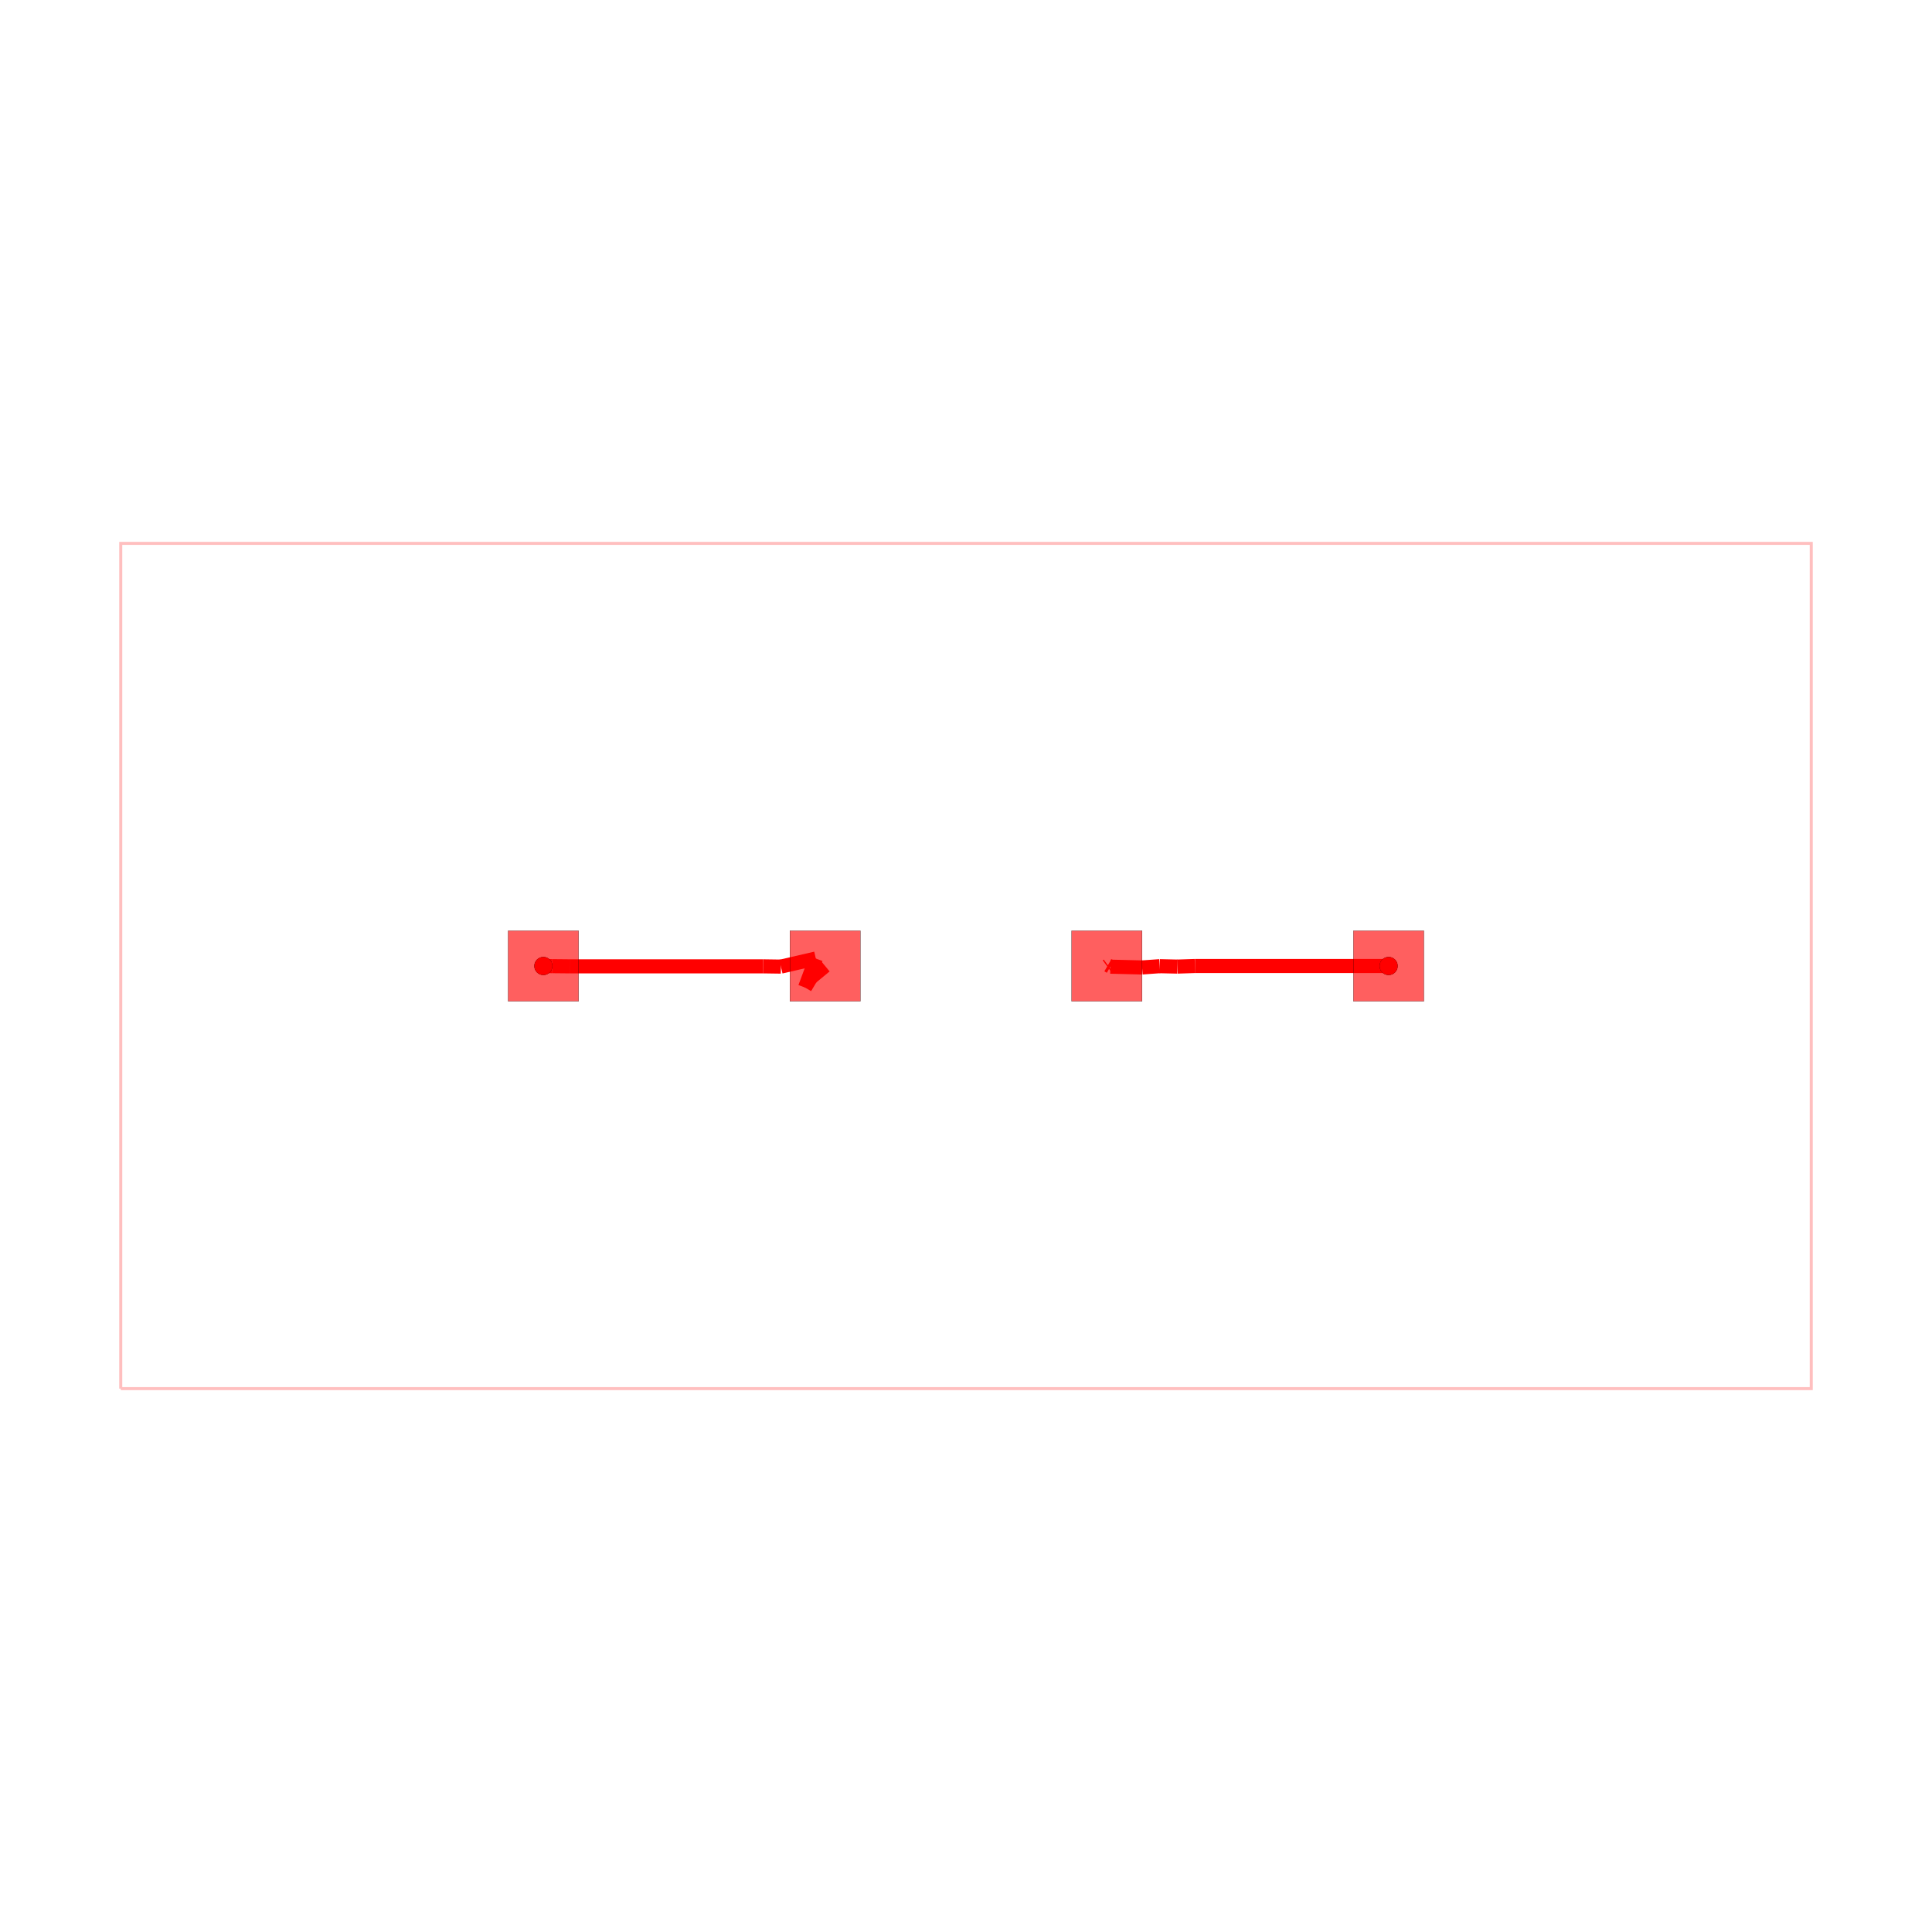
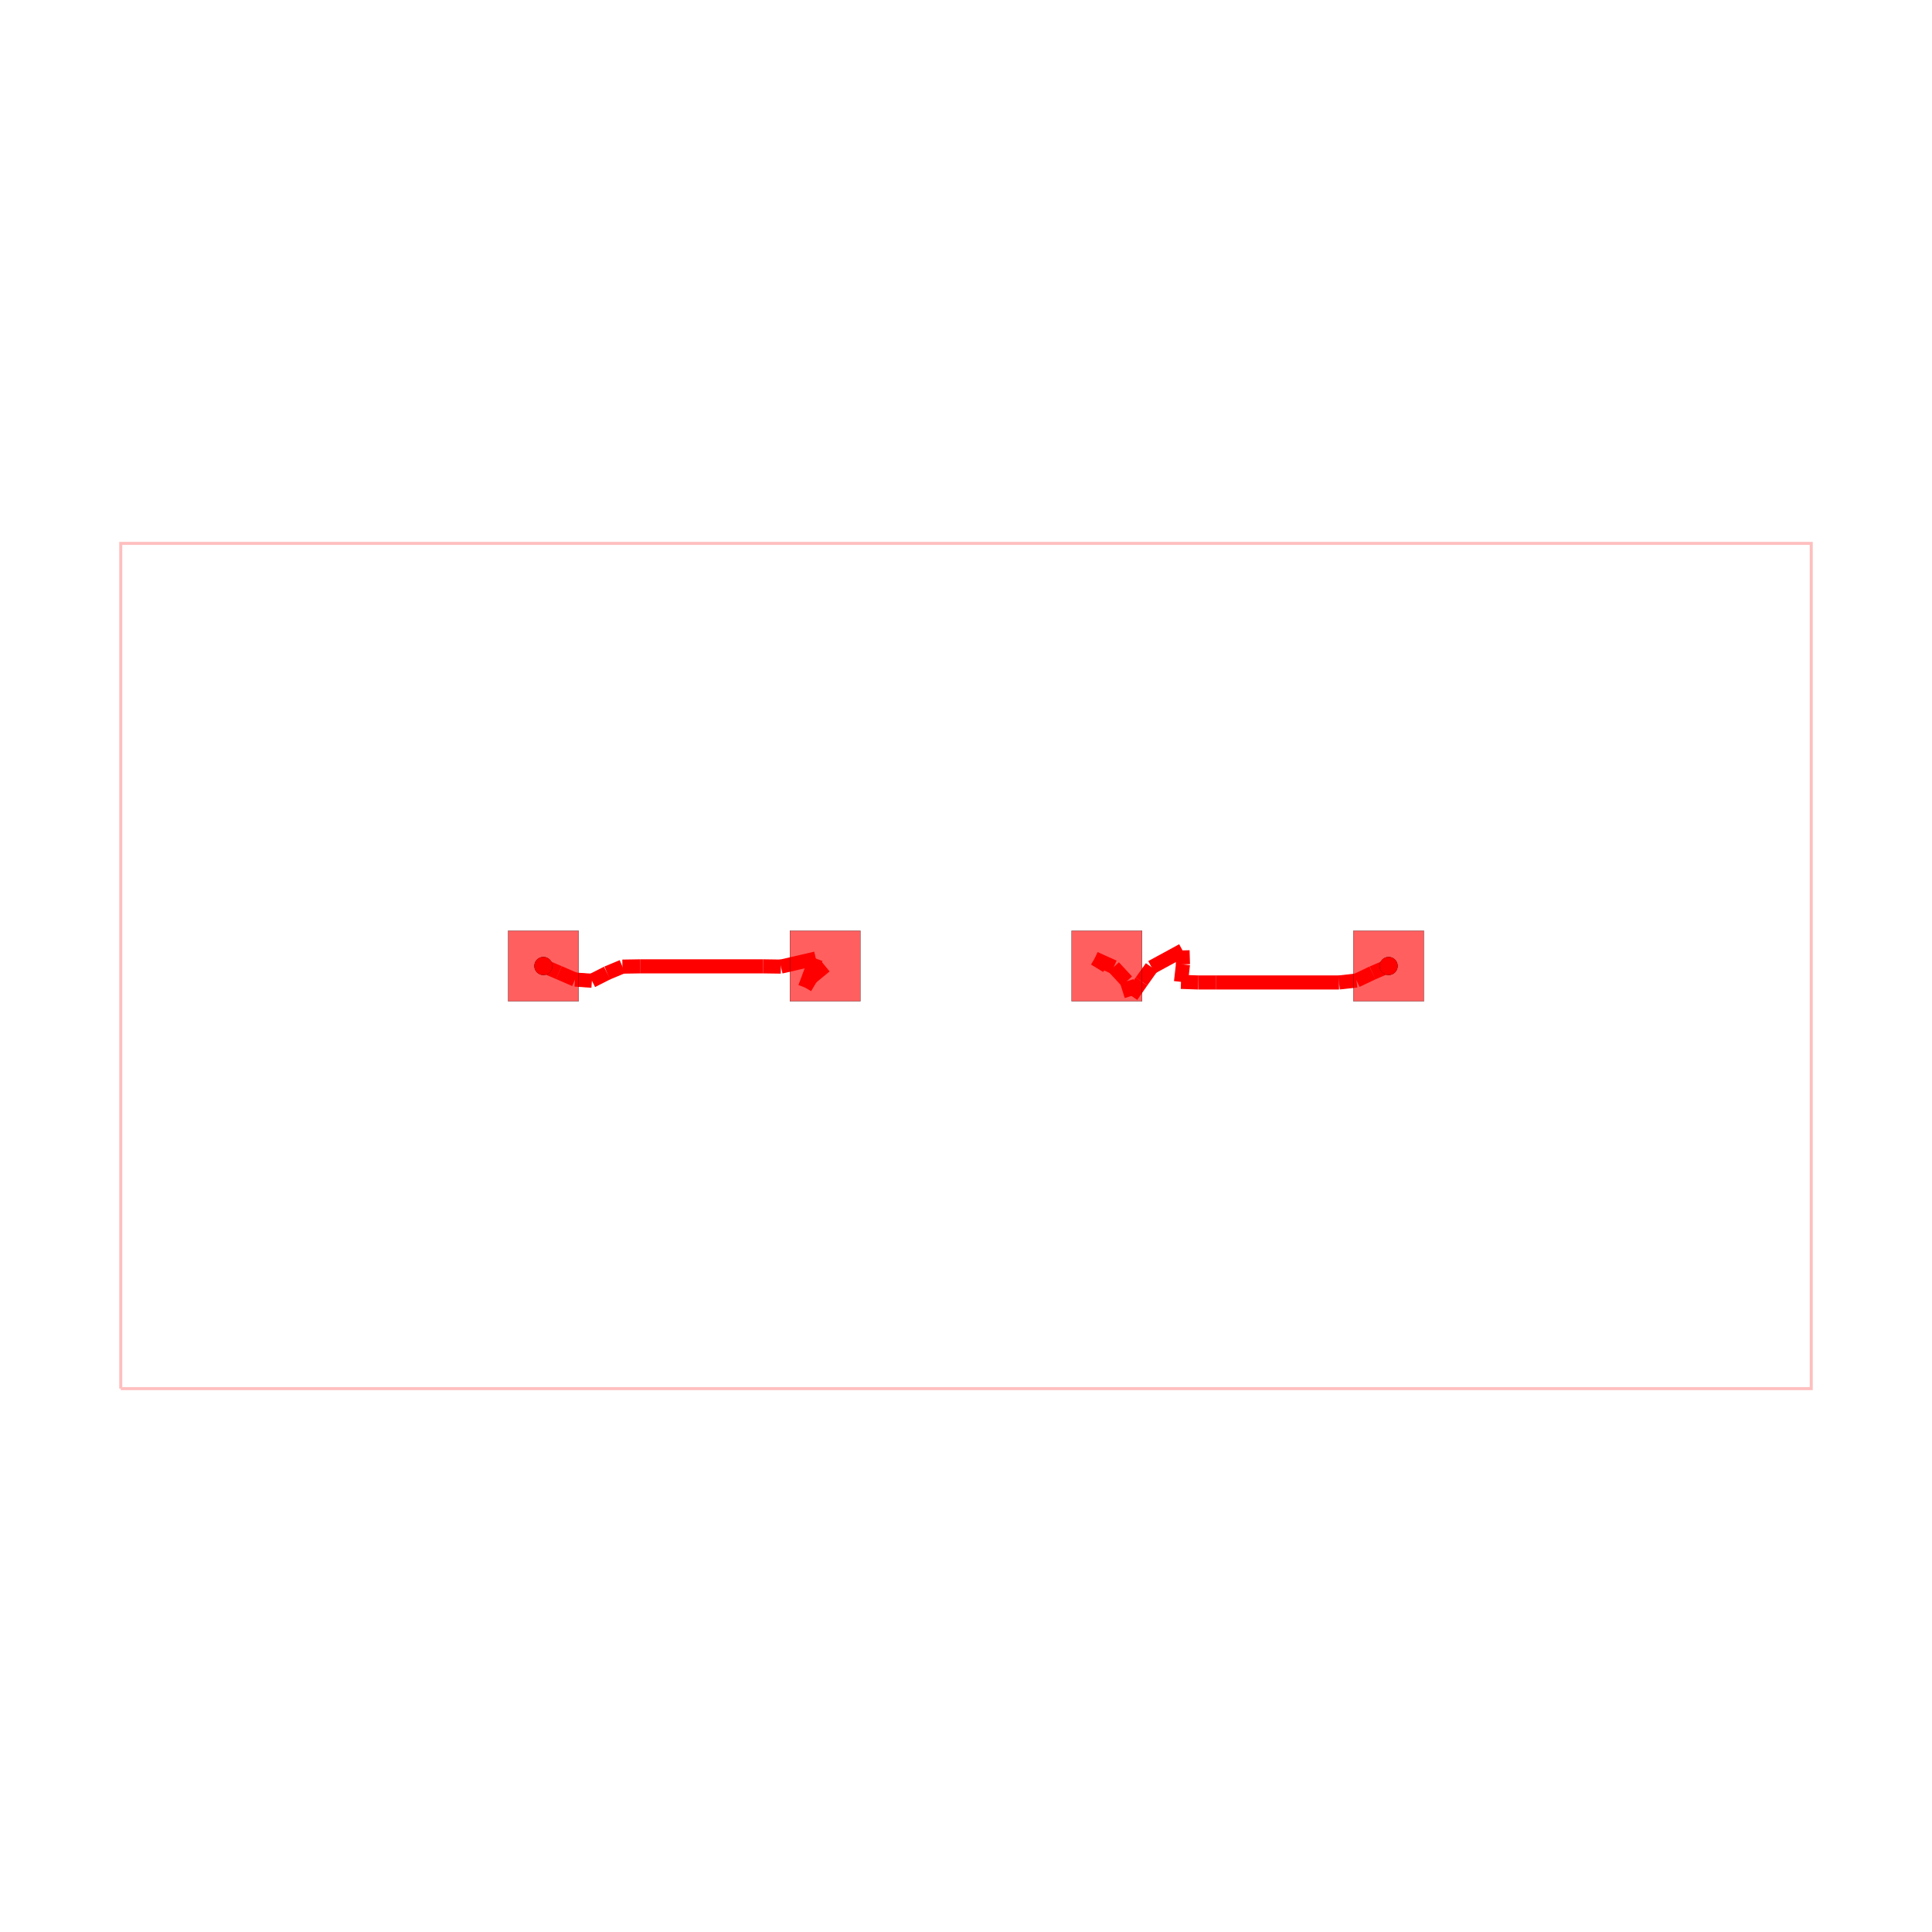
<svg xmlns="http://www.w3.org/2000/svg" width="640" height="640" viewBox="0 0 640 640">
  <rect width="100%" height="100%" fill="white" />
  <g>
    <polyline data-points="-12,-6 12,-6 12,6 -12,6 -12,-6" data-type="line" data-label="" points="40,460 600,460 600,180 40,180 40,460" fill="none" stroke="rgba(255,0,0,0.25)" stroke-width="1px" />
  </g>
  <g>
-     <polyline data-points="6,0 3.25,0" data-type="line" data-label="" points="460,320 395.833,320" fill="none" stroke="hsl(0, 100%, 50%)" stroke-width="4.667" />
+     <polyline data-points="6,0 5.770248891415358,-0.0985609754134849" data-type="line" data-label="" points="460,320 454.639,322.3" fill="none" stroke="hsl(0, 100%, 50%)" stroke-width="4.667" />
  </g>
  <g>
-     <polyline data-points="3.25,0 3,-0.008333333333333338" data-type="line" data-label="" points="395.833,320 390,320.194" fill="none" stroke="hsl(0, 100%, 50%)" stroke-width="4.667" />
+     <polyline data-points="5.770248891415358,-0.0985609754134849 5.544533631452634,-0.20593730318383263" data-type="line" data-label="" points="454.639,322.3 449.372,324.805" fill="none" stroke="hsl(0, 100%, 50%)" stroke-width="4.667" />
  </g>
  <g>
-     <polyline data-points="3,-0.008333333333333338 2.7500140874770715,-0.0026531964944660658" data-type="line" data-label="" points="390,320.194 384.167,320.062" fill="none" stroke="hsl(0, 100%, 50%)" stroke-width="4.667" />
+     <polyline data-points="5.544533631452634,-0.20593730318383263 5.296109801826807,-0.23371871092898214" data-type="line" data-label="" points="449.372,324.805 443.576,325.453" fill="none" stroke="hsl(0, 100%, 50%)" stroke-width="4.667" />
  </g>
  <g>
-     <polyline data-points="2.7500140874770715,-0.0026531964944660658 2.500519130664952,-0.02058949961865819" data-type="line" data-label="" points="384.167,320.062 378.345,320.48" fill="none" stroke="hsl(0, 100%, 50%)" stroke-width="4.667" />
+     <polyline data-points="5.296109801826807,-0.23371871092898214 3.546109801826807,-0.23371871092898214" data-type="line" data-label="" points="443.576,325.453 402.743,325.453" fill="none" stroke="hsl(0, 100%, 50%)" stroke-width="4.667" />
  </g>
  <g>
-     <polyline data-points="2.500519130664952,-0.02058949961865819 2.04952625469436,-0.009497663760684394" data-type="line" data-label="" points="378.345,320.48 367.822,320.222" fill="none" stroke="hsl(0, 100%, 50%)" stroke-width="4.667" />
+     <polyline data-points="3.546109801826807,-0.23371871092898214 3.296110099806788,-0.23366764470591758" data-type="line" data-label="" points="402.743,325.453 396.909,325.452" fill="none" stroke="hsl(0, 100%, 50%)" stroke-width="4.667" />
  </g>
  <g>
-     <polyline data-points="2.04952625469436,-0.009497663760684394 2.014563964013531,0.010661235437052594" data-type="line" data-label="" points="367.822,320.222 367.006,319.751" fill="none" stroke="hsl(0, 100%, 50%)" stroke-width="4.667" />
+     <polyline data-points="3.296110099806788,-0.23366764470591758 3.05222134062226,-0.22536689948794894" data-type="line" data-label="" points="396.909,325.452 391.218,325.259" fill="none" stroke="hsl(0, 100%, 50%)" stroke-width="4.667" />
  </g>
  <g>
-     <polyline data-points="2.014563964013531,0.010661235437052594 2,0" data-type="line" data-label="" points="367.006,319.751 366.667,320" fill="none" stroke="hsl(0, 100%, 50%)" stroke-width="4.667" />
+     <polyline data-points="3.05222134062226,-0.22536689948794894 3.080177467964905,0.023065093105601425" data-type="line" data-label="" points="391.218,325.259 391.871,319.462" fill="none" stroke="hsl(0, 100%, 50%)" stroke-width="4.667" />
+   </g>
+   <g>
+     <polyline data-points="3.080177467964905,0.023065093105601425 3.0742804134671537,0.22115627903216056" data-type="line" data-label="" points="391.871,319.462 391.733,314.84" fill="none" stroke="hsl(0, 100%, 50%)" stroke-width="4.667" />
+   </g>
+   <g>
+     <polyline data-points="3.0742804134671537,0.22115627903216056 2.635207165909101,-0.018039630796634204" data-type="line" data-label="" points="391.733,314.84 381.488,320.421" fill="none" stroke="hsl(0, 100%, 50%)" stroke-width="4.667" />
+   </g>
+   <g>
+     <polyline data-points="2.635207165909101,-0.018039630796634204 2.491455650024809,-0.2197850637526776" data-type="line" data-label="" points="381.488,320.421 378.134,325.128" fill="none" stroke="hsl(0, 100%, 50%)" stroke-width="4.667" />
+   </g>
+   <g>
+     <polyline data-points="2.491455650024809,-0.2197850637526776 2.349070241679385,-0.4248123722850966" data-type="line" data-label="" points="378.134,325.128 374.812,329.912" fill="none" stroke="hsl(0, 100%, 50%)" stroke-width="4.667" />
+   </g>
+   <g>
+     <polyline data-points="2.349070241679385,-0.4248123722850966 2.283241563281185,-0.21612280343995566" data-type="line" data-label="" points="374.812,329.912 373.276,325.043" fill="none" stroke="hsl(0, 100%, 50%)" stroke-width="4.667" />
+   </g>
+   <g>
+     <polyline data-points="2.283241563281185,-0.21612280343995566 2.097487802163475,-0.015078707611336381" data-type="line" data-label="" points="373.276,325.043 368.941,320.352" fill="none" stroke="hsl(0, 100%, 50%)" stroke-width="4.667" />
+   </g>
+   <g>
+     <polyline data-points="2.097487802163475,-0.015078707611336381 1.8269585022755994,0.10622325697141245" data-type="line" data-label="" points="368.941,320.352 362.629,317.521" fill="none" stroke="hsl(0, 100%, 50%)" stroke-width="4.667" />
+   </g>
+   <g>
+     <polyline data-points="1.8269585022755994,0.10622325697141245 2,0" data-type="line" data-label="" points="362.629,317.521 366.667,320" fill="none" stroke="hsl(0, 100%, 50%)" stroke-width="4.667" />
  </g>
  <g>
    <polyline data-points="-2,0 -2.2012608128924906,-0.1661899070156002" data-type="line" data-label="" points="273.333,320 268.637,323.878" fill="none" stroke="hsl(0, 100%, 50%)" stroke-width="4.667" />
  </g>
  <g>
    <polyline data-points="-2.2012608128924906,-0.1661899070156002 -2.285004098113753,-0.30567273619406604" data-type="line" data-label="" points="268.637,323.878 266.683,327.132" fill="none" stroke="hsl(0, 100%, 50%)" stroke-width="4.667" />
  </g>
  <g>
    <polyline data-points="-2.285004098113753,-0.30567273619406604 -2.132073129048334,0.10601828884081654" data-type="line" data-label="" points="266.683,327.132 270.252,317.526" fill="none" stroke="hsl(0, 100%, 50%)" stroke-width="4.667" />
  </g>
  <g>
    <polyline data-points="-2.132073129048334,0.10601828884081654 -2.627880155424124,-0.008496355394499718" data-type="line" data-label="" points="270.252,317.526 258.683,320.198" fill="none" stroke="hsl(0, 100%, 50%)" stroke-width="4.667" />
  </g>
  <g>
-     <polyline data-points="-2.627880155424124,-0.008496355394499718 -2.8778258091251625,-0.004854689745838757" data-type="line" data-label="" points="258.683,320.198 252.851,320.113" fill="none" stroke="hsl(0, 100%, 50%)" stroke-width="4.667" />
+     <polyline data-points="-2.627880155424124,-0.008496355394499718 -2.8778258091251083,-0.004854636971642417" data-type="line" data-label="" points="258.683,320.198 252.851,320.113" fill="none" stroke="hsl(0, 100%, 50%)" stroke-width="4.667" />
  </g>
  <g>
-     <polyline data-points="-2.8778258091251625,-0.004854689745838757 -5.627825809124227,-0.004852421550556751" data-type="line" data-label="" points="252.851,320.113 188.684,320.113" fill="none" stroke="hsl(0, 100%, 50%)" stroke-width="4.667" />
+     <polyline data-points="-2.8778258091251083,-0.004854636971642417 -4.6278258091237685,-0.004852471875200475" data-type="line" data-label="" points="252.851,320.113 212.017,320.113" fill="none" stroke="hsl(0, 100%, 50%)" stroke-width="4.667" />
  </g>
  <g>
-     <polyline data-points="-5.627825809124227,-0.004852421550556751 -5.877801797504184,-0.0023734069315650367" data-type="line" data-label="" points="188.684,320.113 182.851,320.055" fill="none" stroke="hsl(0, 100%, 50%)" stroke-width="4.667" />
+     <polyline data-points="-4.6278258091237685,-0.004852471875200475 -4.877758865205233,-0.008991077227368093" data-type="line" data-label="" points="212.017,320.113 206.186,320.21" fill="none" stroke="hsl(0, 100%, 50%)" stroke-width="4.667" />
  </g>
  <g>
-     <polyline data-points="-5.877801797504184,-0.0023734069315650367 -6,0" data-type="line" data-label="" points="182.851,320.055 180,320" fill="none" stroke="hsl(0, 100%, 50%)" stroke-width="4.667" />
+     <polyline data-points="-4.877758865205233,-0.008991077227368093 -5.09474218249953,-0.0995934461467804" data-type="line" data-label="" points="206.186,320.21 201.123,322.324" fill="none" stroke="hsl(0, 100%, 50%)" stroke-width="4.667" />
+   </g>
+   <g>
+     <polyline data-points="-5.09474218249953,-0.0995934461467804 -5.311045966118144,-0.20944795172267183" data-type="line" data-label="" points="201.123,322.324 196.076,324.887" fill="none" stroke="hsl(0, 100%, 50%)" stroke-width="4.667" />
+   </g>
+   <g>
+     <polyline data-points="-5.311045966118144,-0.20944795172267183 -5.5509185141767015,-0.1927628050606946" data-type="line" data-label="" points="196.076,324.887 190.479,324.498" fill="none" stroke="hsl(0, 100%, 50%)" stroke-width="4.667" />
+   </g>
+   <g>
+     <polyline data-points="-5.5509185141767015,-0.1927628050606946 -5.779666080078681,-0.09373353083782927" data-type="line" data-label="" points="190.479,324.498 185.141,322.187" fill="none" stroke="hsl(0, 100%, 50%)" stroke-width="4.667" />
+   </g>
+   <g>
+     <polyline data-points="-5.779666080078681,-0.09373353083782927 -6,0" data-type="line" data-label="" points="185.141,322.187 180,320" fill="none" stroke="hsl(0, 100%, 50%)" stroke-width="4.667" />
  </g>
  <g>
    <rect data-type="rect" data-label="top AD_NET" data-x="-6" data-y="0" x="168.333" y="308.333" width="23.333" height="23.333" fill="rgba(255,0,0,0.25)" stroke="black" stroke-width="0.043" />
  </g>
  <g>
    <rect data-type="rect" data-label="top" data-x="-2" data-y="0" x="261.667" y="308.333" width="23.333" height="23.333" fill="rgba(255,0,0,0.25)" stroke="black" stroke-width="0.043" />
  </g>
  <g>
    <rect data-type="rect" data-label="top" data-x="2" data-y="0" x="355" y="308.333" width="23.333" height="23.333" fill="rgba(255,0,0,0.25)" stroke="black" stroke-width="0.043" />
  </g>
  <g>
    <rect data-type="rect" data-label="top AD_NET" data-x="6" data-y="0" x="448.333" y="308.333" width="23.333" height="23.333" fill="rgba(255,0,0,0.25)" stroke="black" stroke-width="0.043" />
  </g>
  <g>
    <rect data-type="rect" data-label="top AD_NET" data-x="-6" data-y="0" x="168.333" y="308.333" width="23.333" height="23.333" fill="rgba(255,0,0,0.5)" stroke="black" stroke-width="0.043" />
  </g>
  <g>
    <rect data-type="rect" data-label="top" data-x="-2" data-y="0" x="261.667" y="308.333" width="23.333" height="23.333" fill="rgba(255,0,0,0.5)" stroke="black" stroke-width="0.043" />
  </g>
  <g>
    <rect data-type="rect" data-label="top" data-x="2" data-y="0" x="355" y="308.333" width="23.333" height="23.333" fill="rgba(255,0,0,0.5)" stroke="black" stroke-width="0.043" />
  </g>
  <g>
    <rect data-type="rect" data-label="top AD_NET" data-x="6" data-y="0" x="448.333" y="308.333" width="23.333" height="23.333" fill="rgba(255,0,0,0.5)" stroke="black" stroke-width="0.043" />
  </g>
  <g>
    <circle data-type="point" data-label="AD_NET " data-x="-6" data-y="0" cx="180" cy="320" r="3" fill="black" />
  </g>
  <g>
    <circle data-type="point" data-label="AD_NET " data-x="6" data-y="0" cx="460" cy="320" r="3" fill="black" />
  </g>
  <g>
    <circle data-type="point" data-label="AD_NET AD_NET top" data-x="-6" data-y="0" cx="180" cy="320" r="3" fill="hsl(0, 100%, 50%)" />
  </g>
  <g>
    <circle data-type="point" data-label="AD_NET AD_NET top" data-x="6" data-y="0" cx="460" cy="320" r="3" fill="hsl(0, 100%, 50%)" />
  </g>
  <g id="crosshair" style="display: none">
    <line id="crosshair-h" y1="0" y2="640" stroke="#666" stroke-width="0.5" />
    <line id="crosshair-v" x1="0" x2="640" stroke="#666" stroke-width="0.5" />
    <text id="coordinates" font-family="monospace" font-size="12" fill="#666" />
  </g>
</svg>
